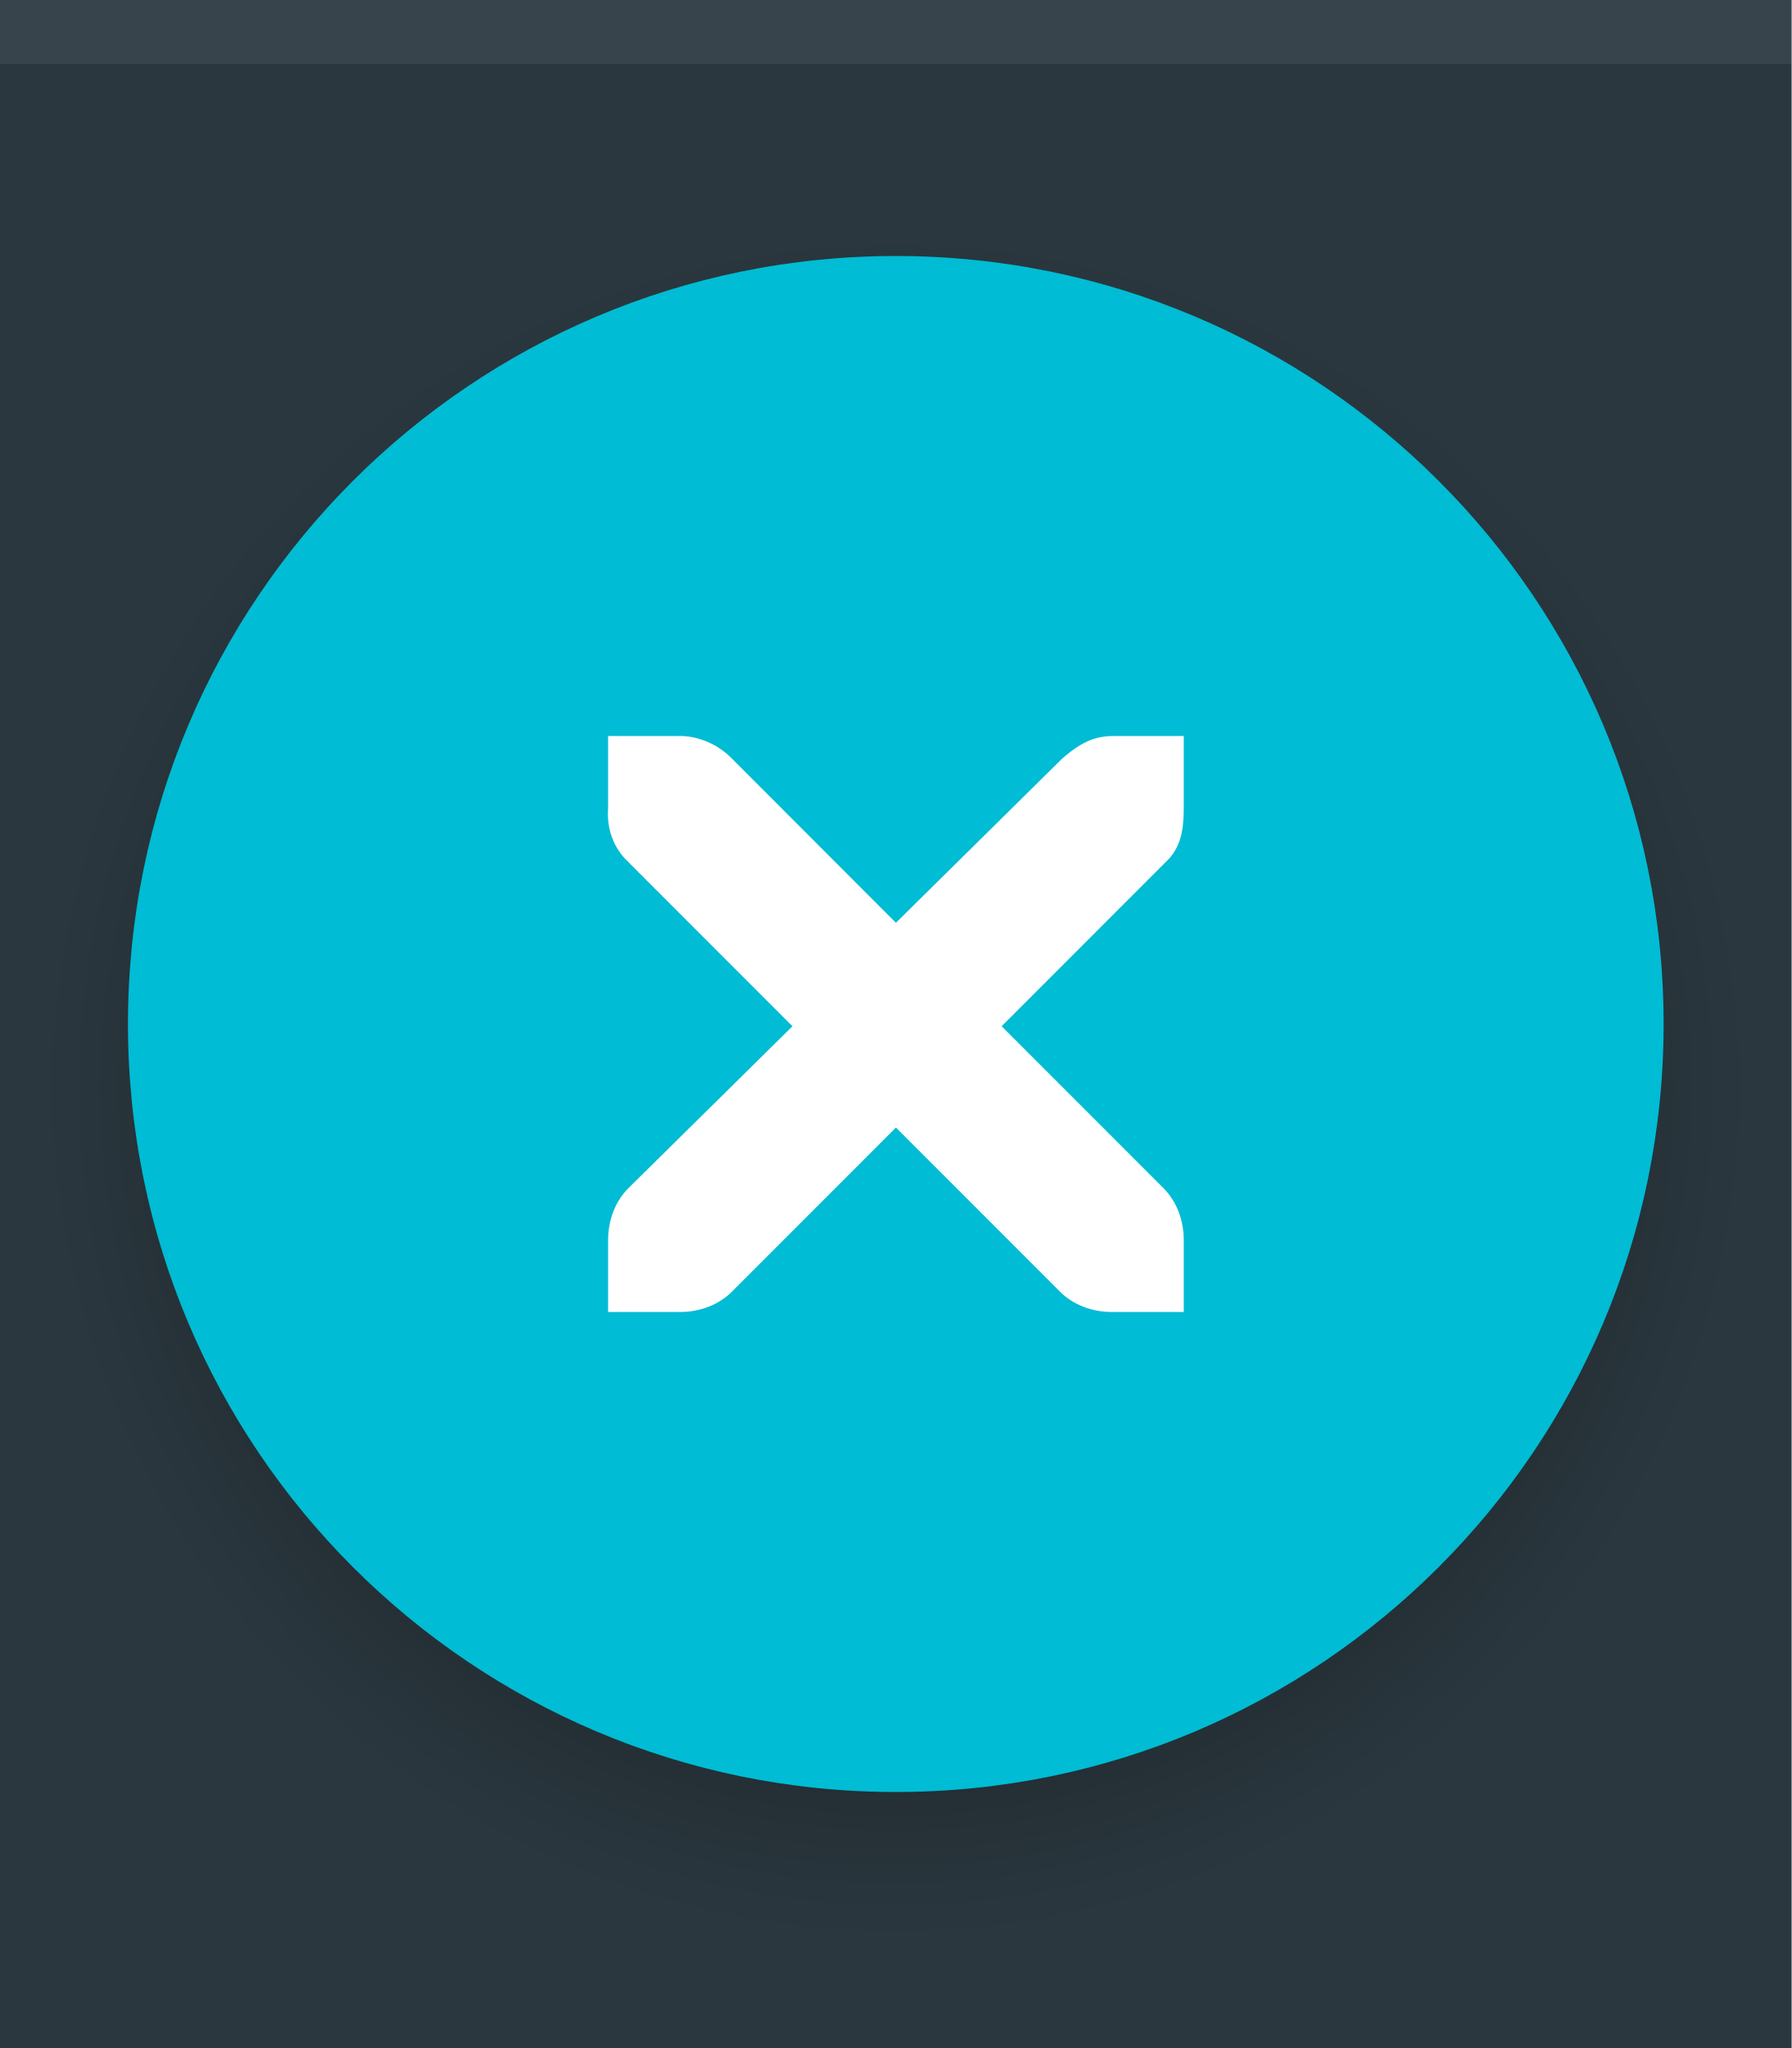
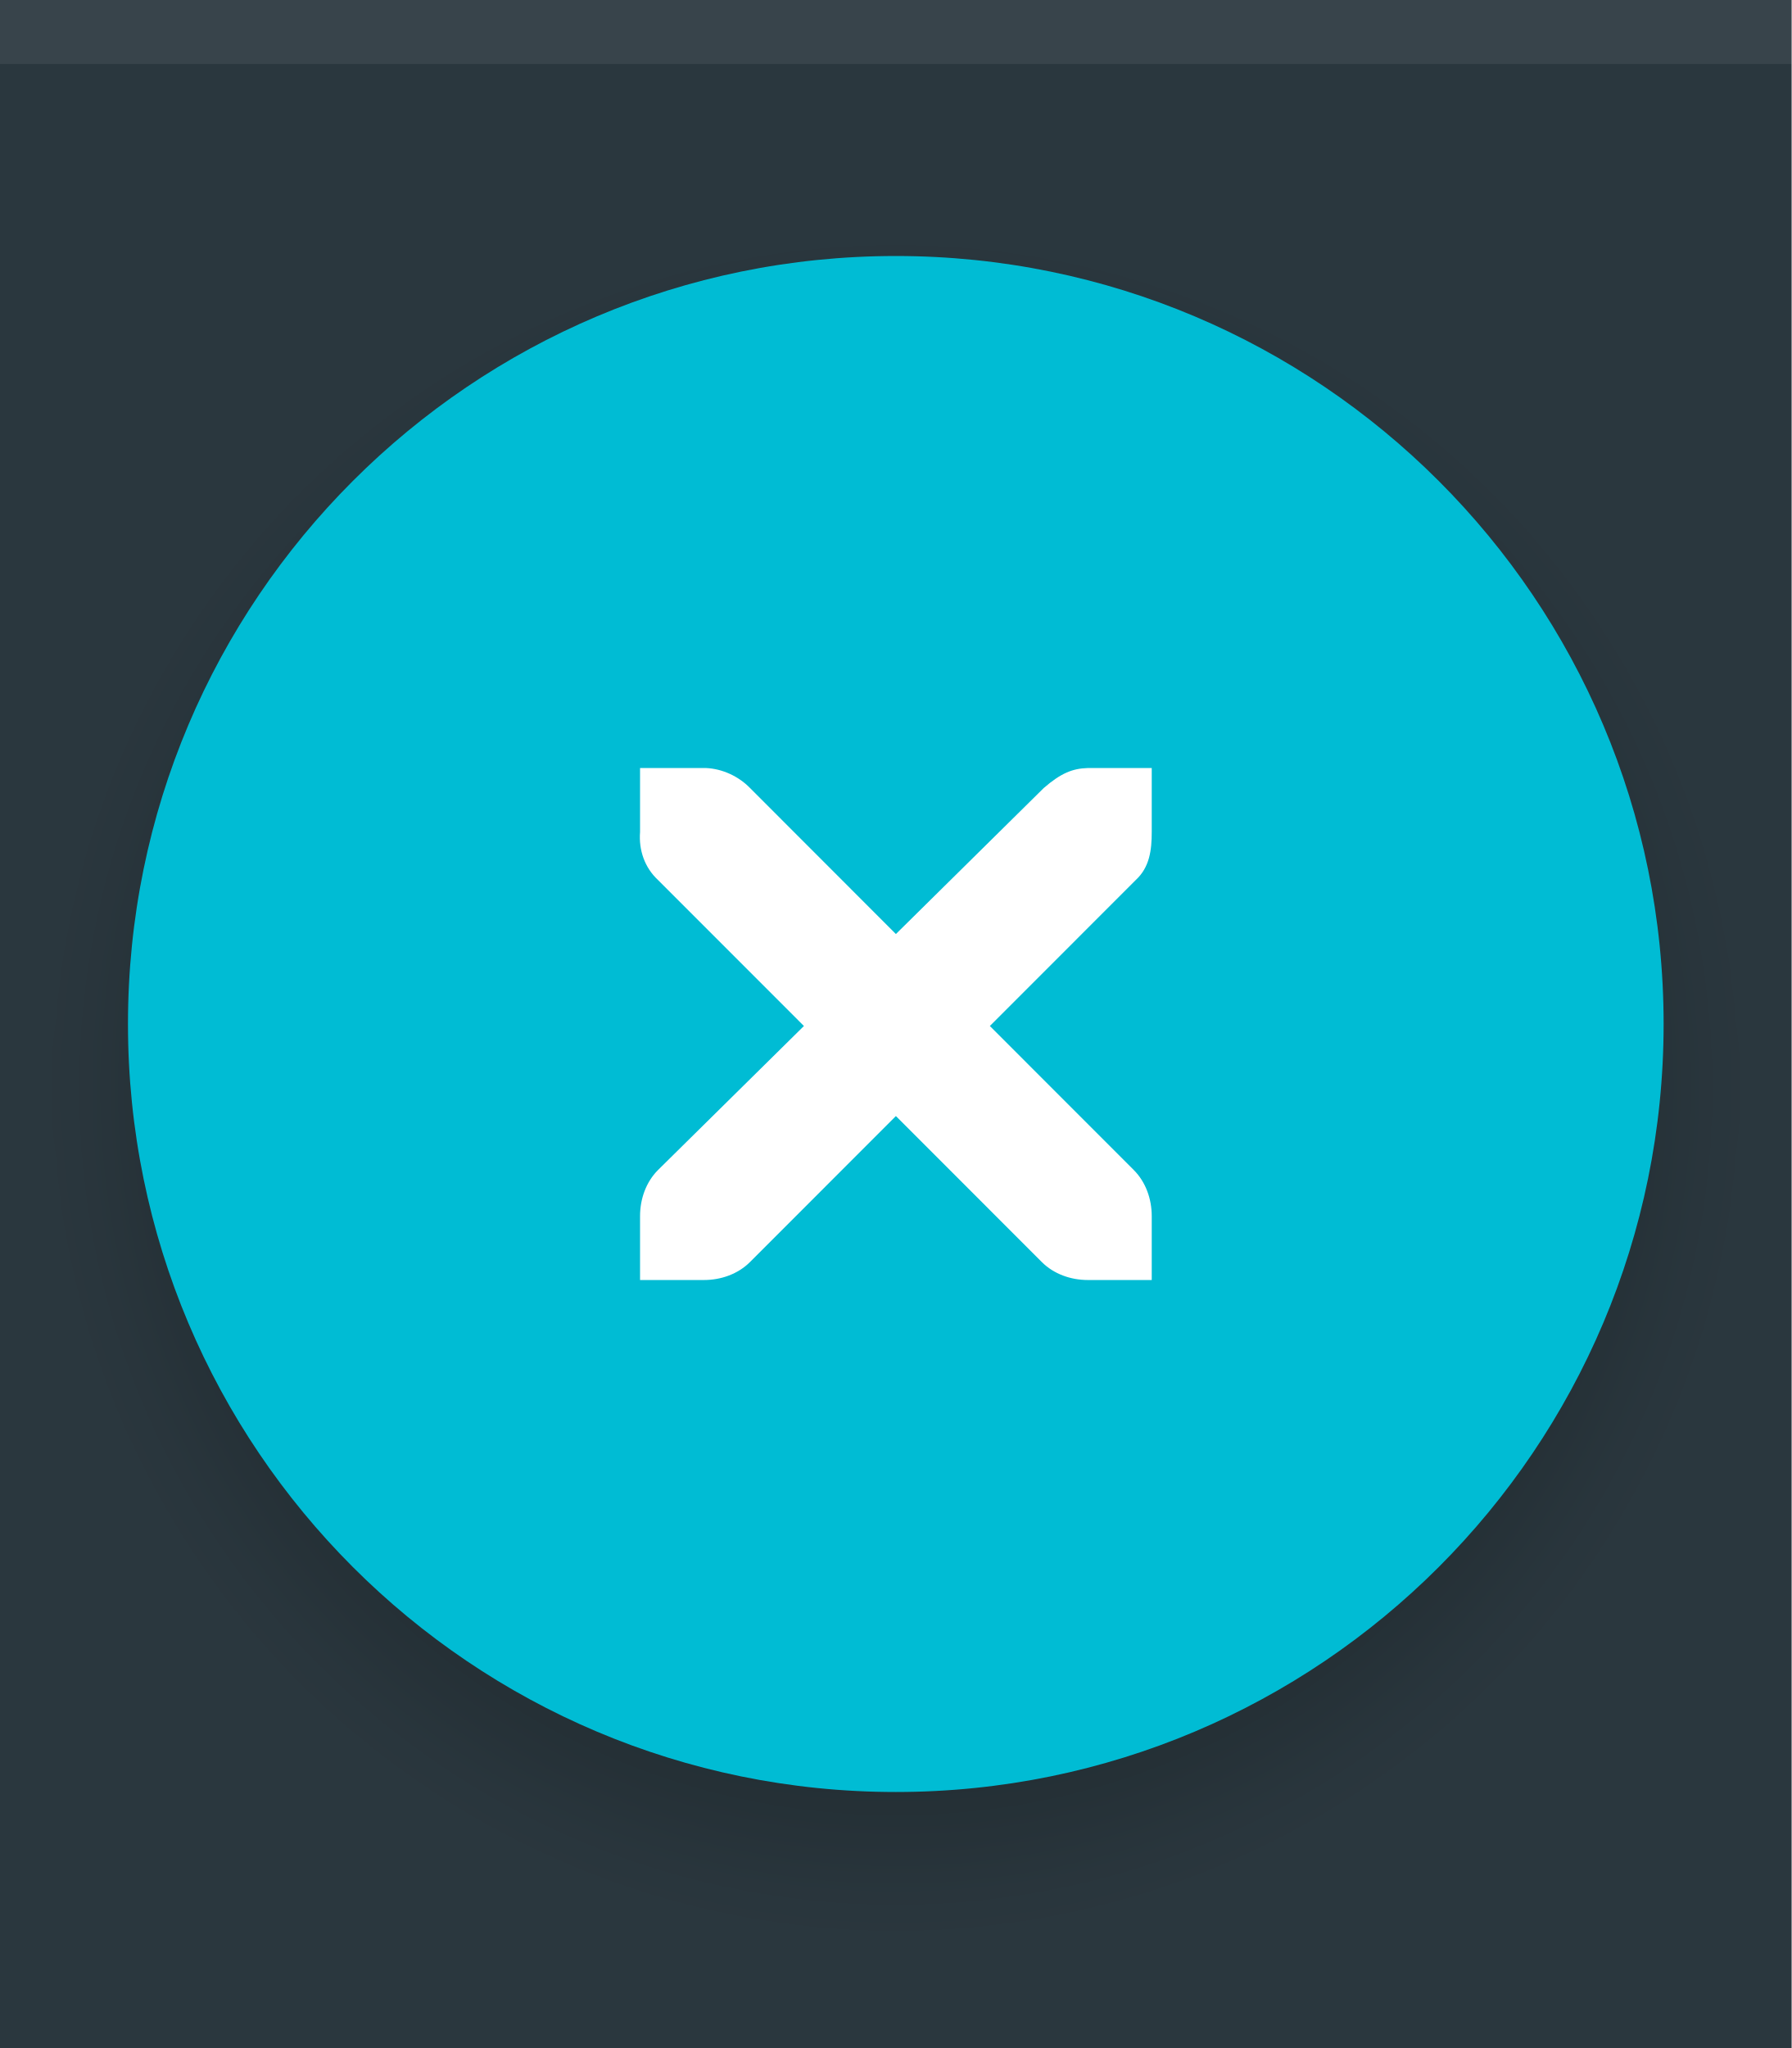
<svg xmlns="http://www.w3.org/2000/svg" width="28" height="32" viewBox="0 0 28 32" id="svg4142" version="1.1">
  <defs id="defs4144">
    <filter style="color-interpolation-filters:sRGB" id="filter4145" x="-0.084" width="1.168" y="-0.084" height="1.168">
      <feGaussianBlur stdDeviation="0.84" id="feGaussianBlur4147" />
    </filter>
  </defs>
  <g id="layer1" transform="translate(0,-1020.362)">
    <rect style="opacity:1;fill:#2a373e;fill-opacity:1;fill-rule:evenodd;stroke:none;stroke-width:2.745;stroke-linecap:butt;stroke-linejoin:miter;stroke-miterlimit:4;stroke-dasharray:none;stroke-dashoffset:478.437;stroke-opacity:1" id="rect4741" width="28" height="32" x="0" y="1020.362" />
    <circle style="opacity:0.49;fill:#000000;fill-opacity:0.32;fill-rule:evenodd;stroke:none;stroke-width:2.745;stroke-linecap:butt;stroke-linejoin:miter;stroke-miterlimit:4;stroke-dasharray:none;stroke-dashoffset:478.437;stroke-opacity:1;filter:url(#filter4145)" id="path4143" cx="14" cy="1037.362" r="12" />
    <circle style="fill:#00bcd4;fill-opacity:1;stroke:none;stroke-width:0.5;stroke-linejoin:miter;stroke-miterlimit:4;stroke-dasharray:none;stroke-opacity:1" id="path2994" cx="1036.362" cy="-14" r="12" transform="matrix(0,1,-1,0,0,0)" />
-     <g transform="matrix(1.124558,0,0,1.124967,-62.46773,444.6294)" id="layer12">
+     <g transform="matrix(0.9996069,0,0,0.9999708,-53.9717,510.3777)" id="layer12">
      <g transform="translate(19,-242)" id="layer4-4-1" style="display:inline">
        <path d="m 45,764 1,0 c 0.01,-1.2e-4 0.021,-4.6e-4 0.031,0 0.255,0.011 0.51,0.129 0.688,0.312 L 49,766.594 51.312,764.312 C 51.578,764.082 51.759,764.007 52,764 l 1,0 0,1 c 0,0.286 -0.034,0.551 -0.25,0.75 l -2.281,2.281 2.25,2.25 C 52.907,770.469 53,770.735 53,771 l 0,1 -1,0 c -0.265,-10e-6 -0.531,-0.093 -0.719,-0.281 L 49,769.438 46.719,771.719 C 46.531,771.907 46.265,772 46,772 l -1,0 0,-1 c -3e-6,-0.265 0.093,-0.531 0.281,-0.719 l 2.281,-2.25 L 45.281,765.75 C 45.071,765.555 44.978,765.281 45,765 l 0,-1 z" id="path10839-9" style="color:#bebebe;font-style:normal;font-variant:normal;font-weight:normal;font-stretch:normal;font-size:medium;line-height:normal;font-family:'Andale Mono';-inkscape-font-specification:'Andale Mono';text-indent:0;text-align:start;text-decoration:none;text-decoration-line:none;letter-spacing:normal;word-spacing:normal;text-transform:none;direction:ltr;block-progression:tb;writing-mode:lr-tb;text-anchor:start;display:inline;overflow:visible;visibility:visible;fill:#ffffff;fill-opacity:1;fill-rule:nonzero;stroke:none;stroke-width:1.781;marker:none;enable-background:new" />
      </g>
    </g>
    <rect style="opacity:1;fill:#ffffff;fill-opacity:0.07;fill-rule:evenodd;stroke:none;stroke-width:2.745;stroke-linecap:butt;stroke-linejoin:miter;stroke-miterlimit:4;stroke-dasharray:none;stroke-dashoffset:478.437;stroke-opacity:1" id="rect4142" width="28" height="1" x="0" y="1020.362" />
  </g>
</svg>
